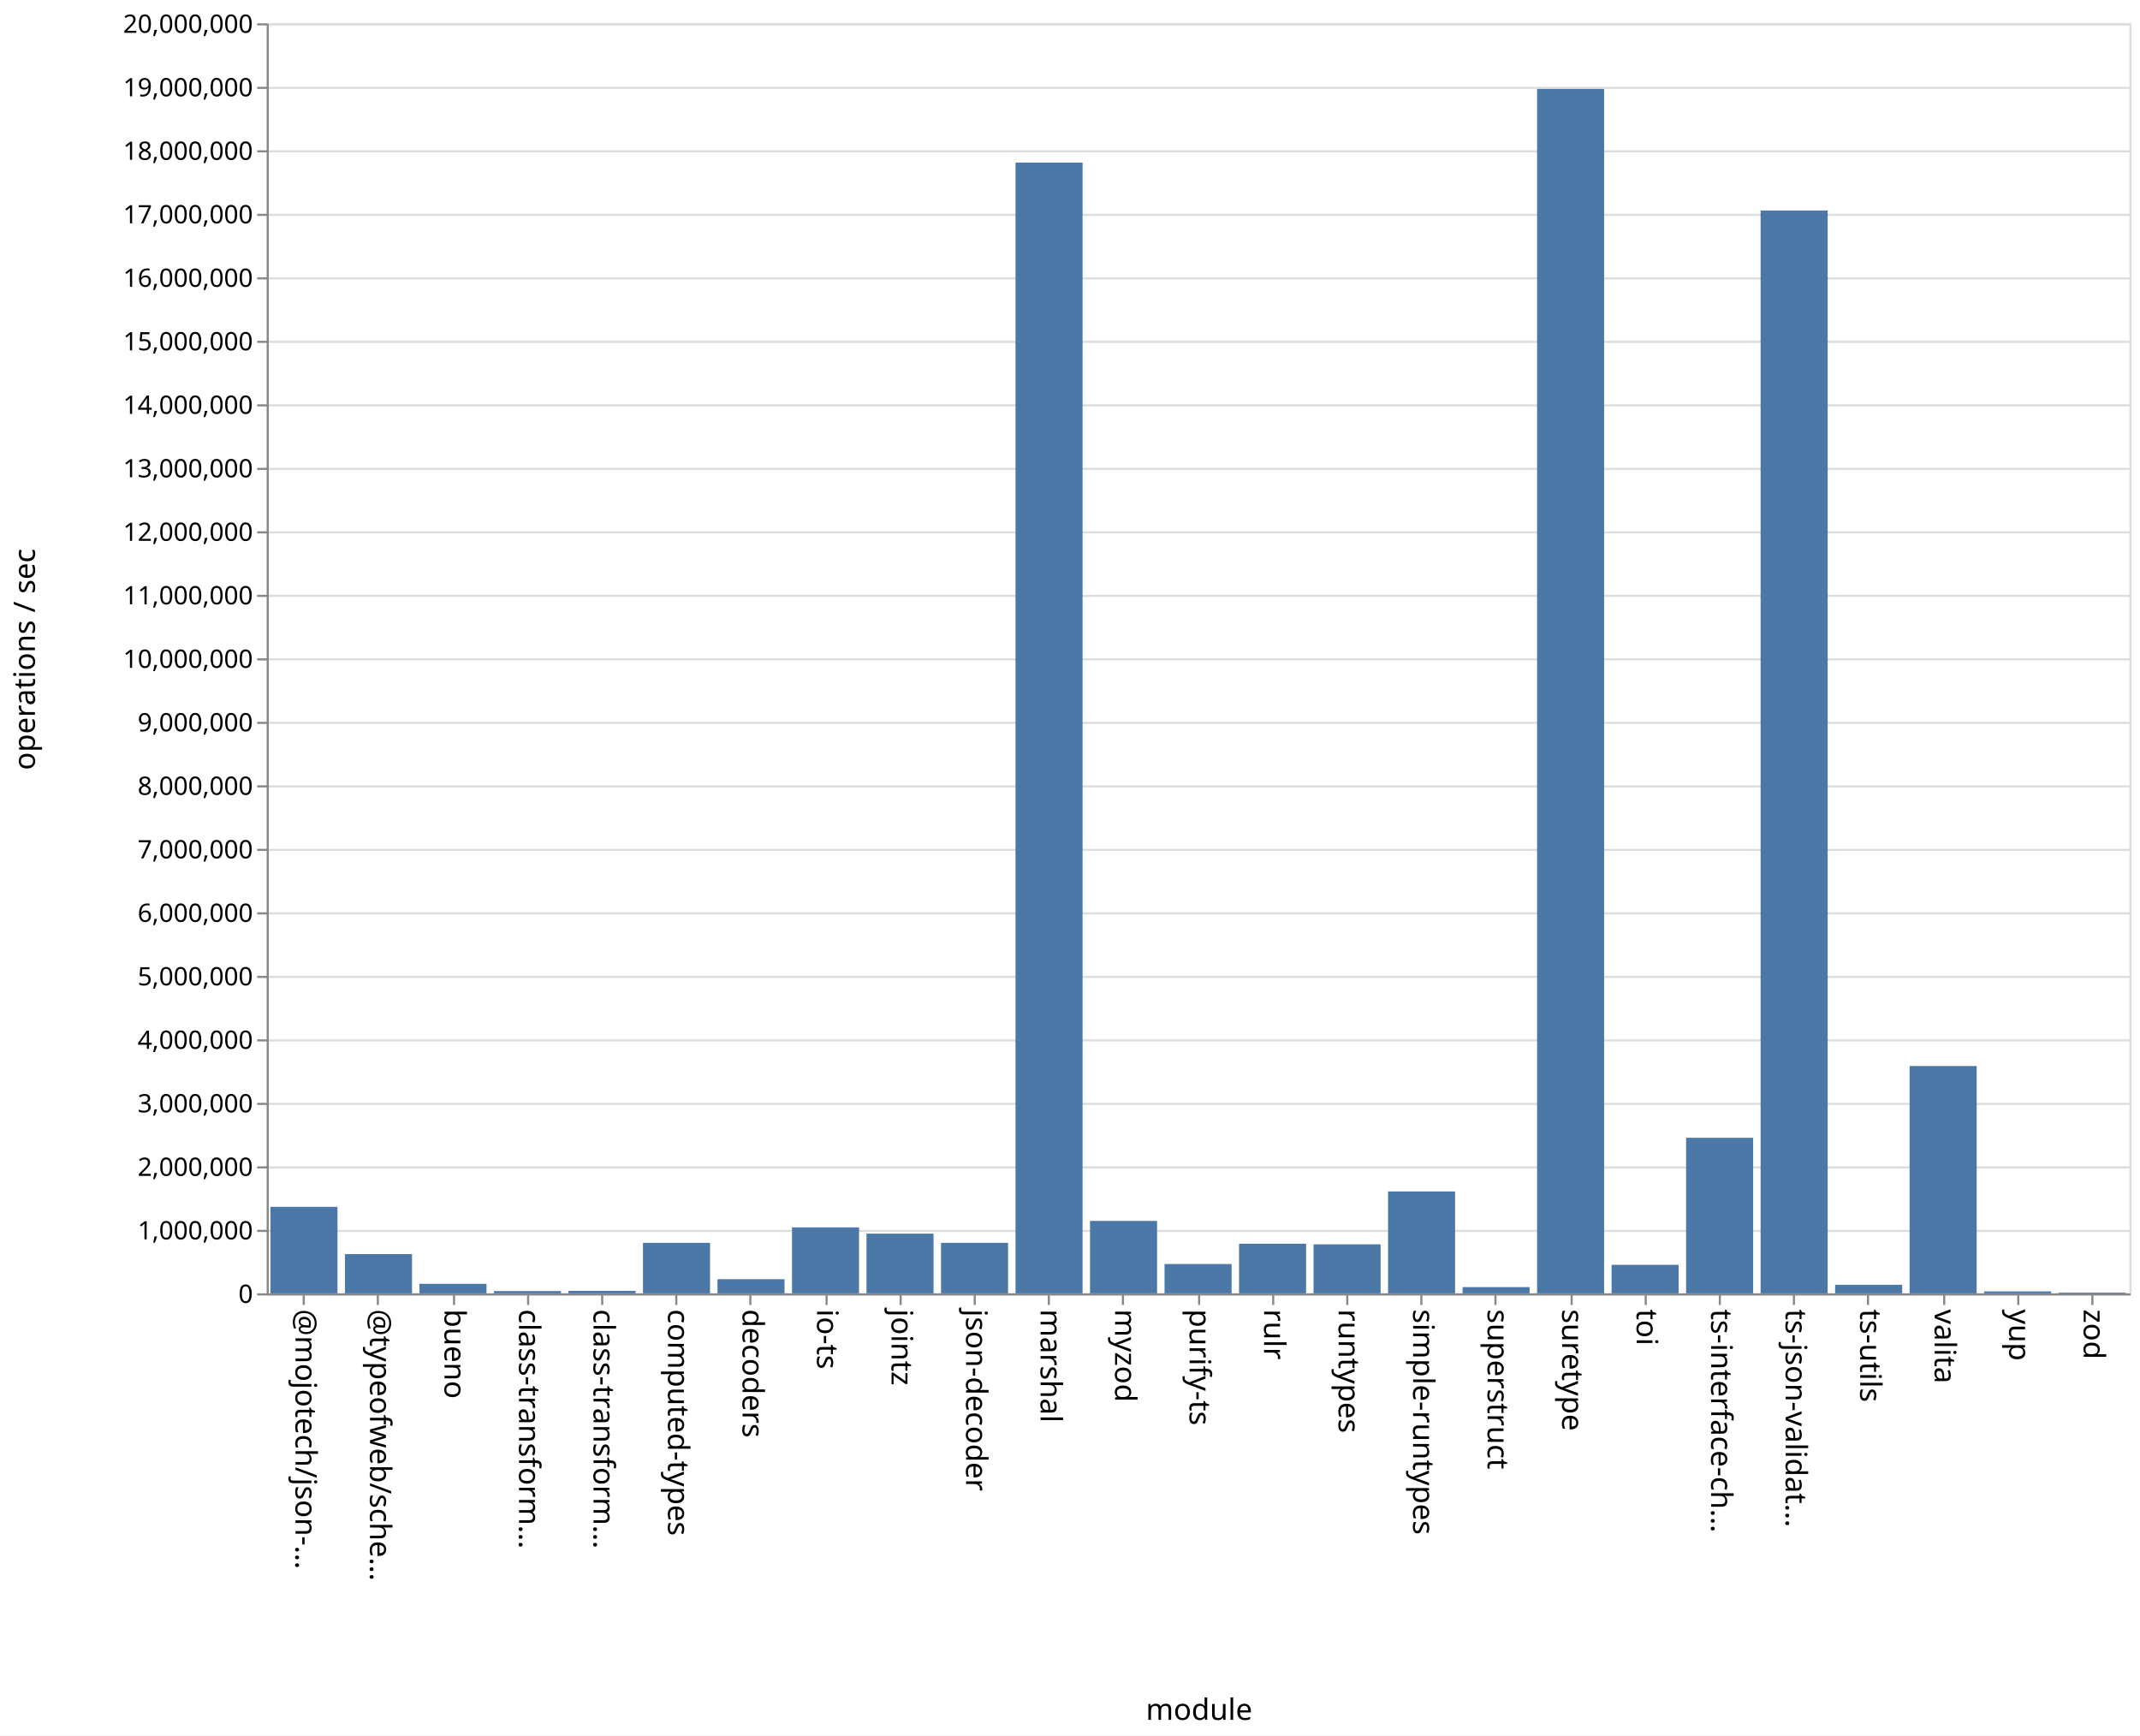
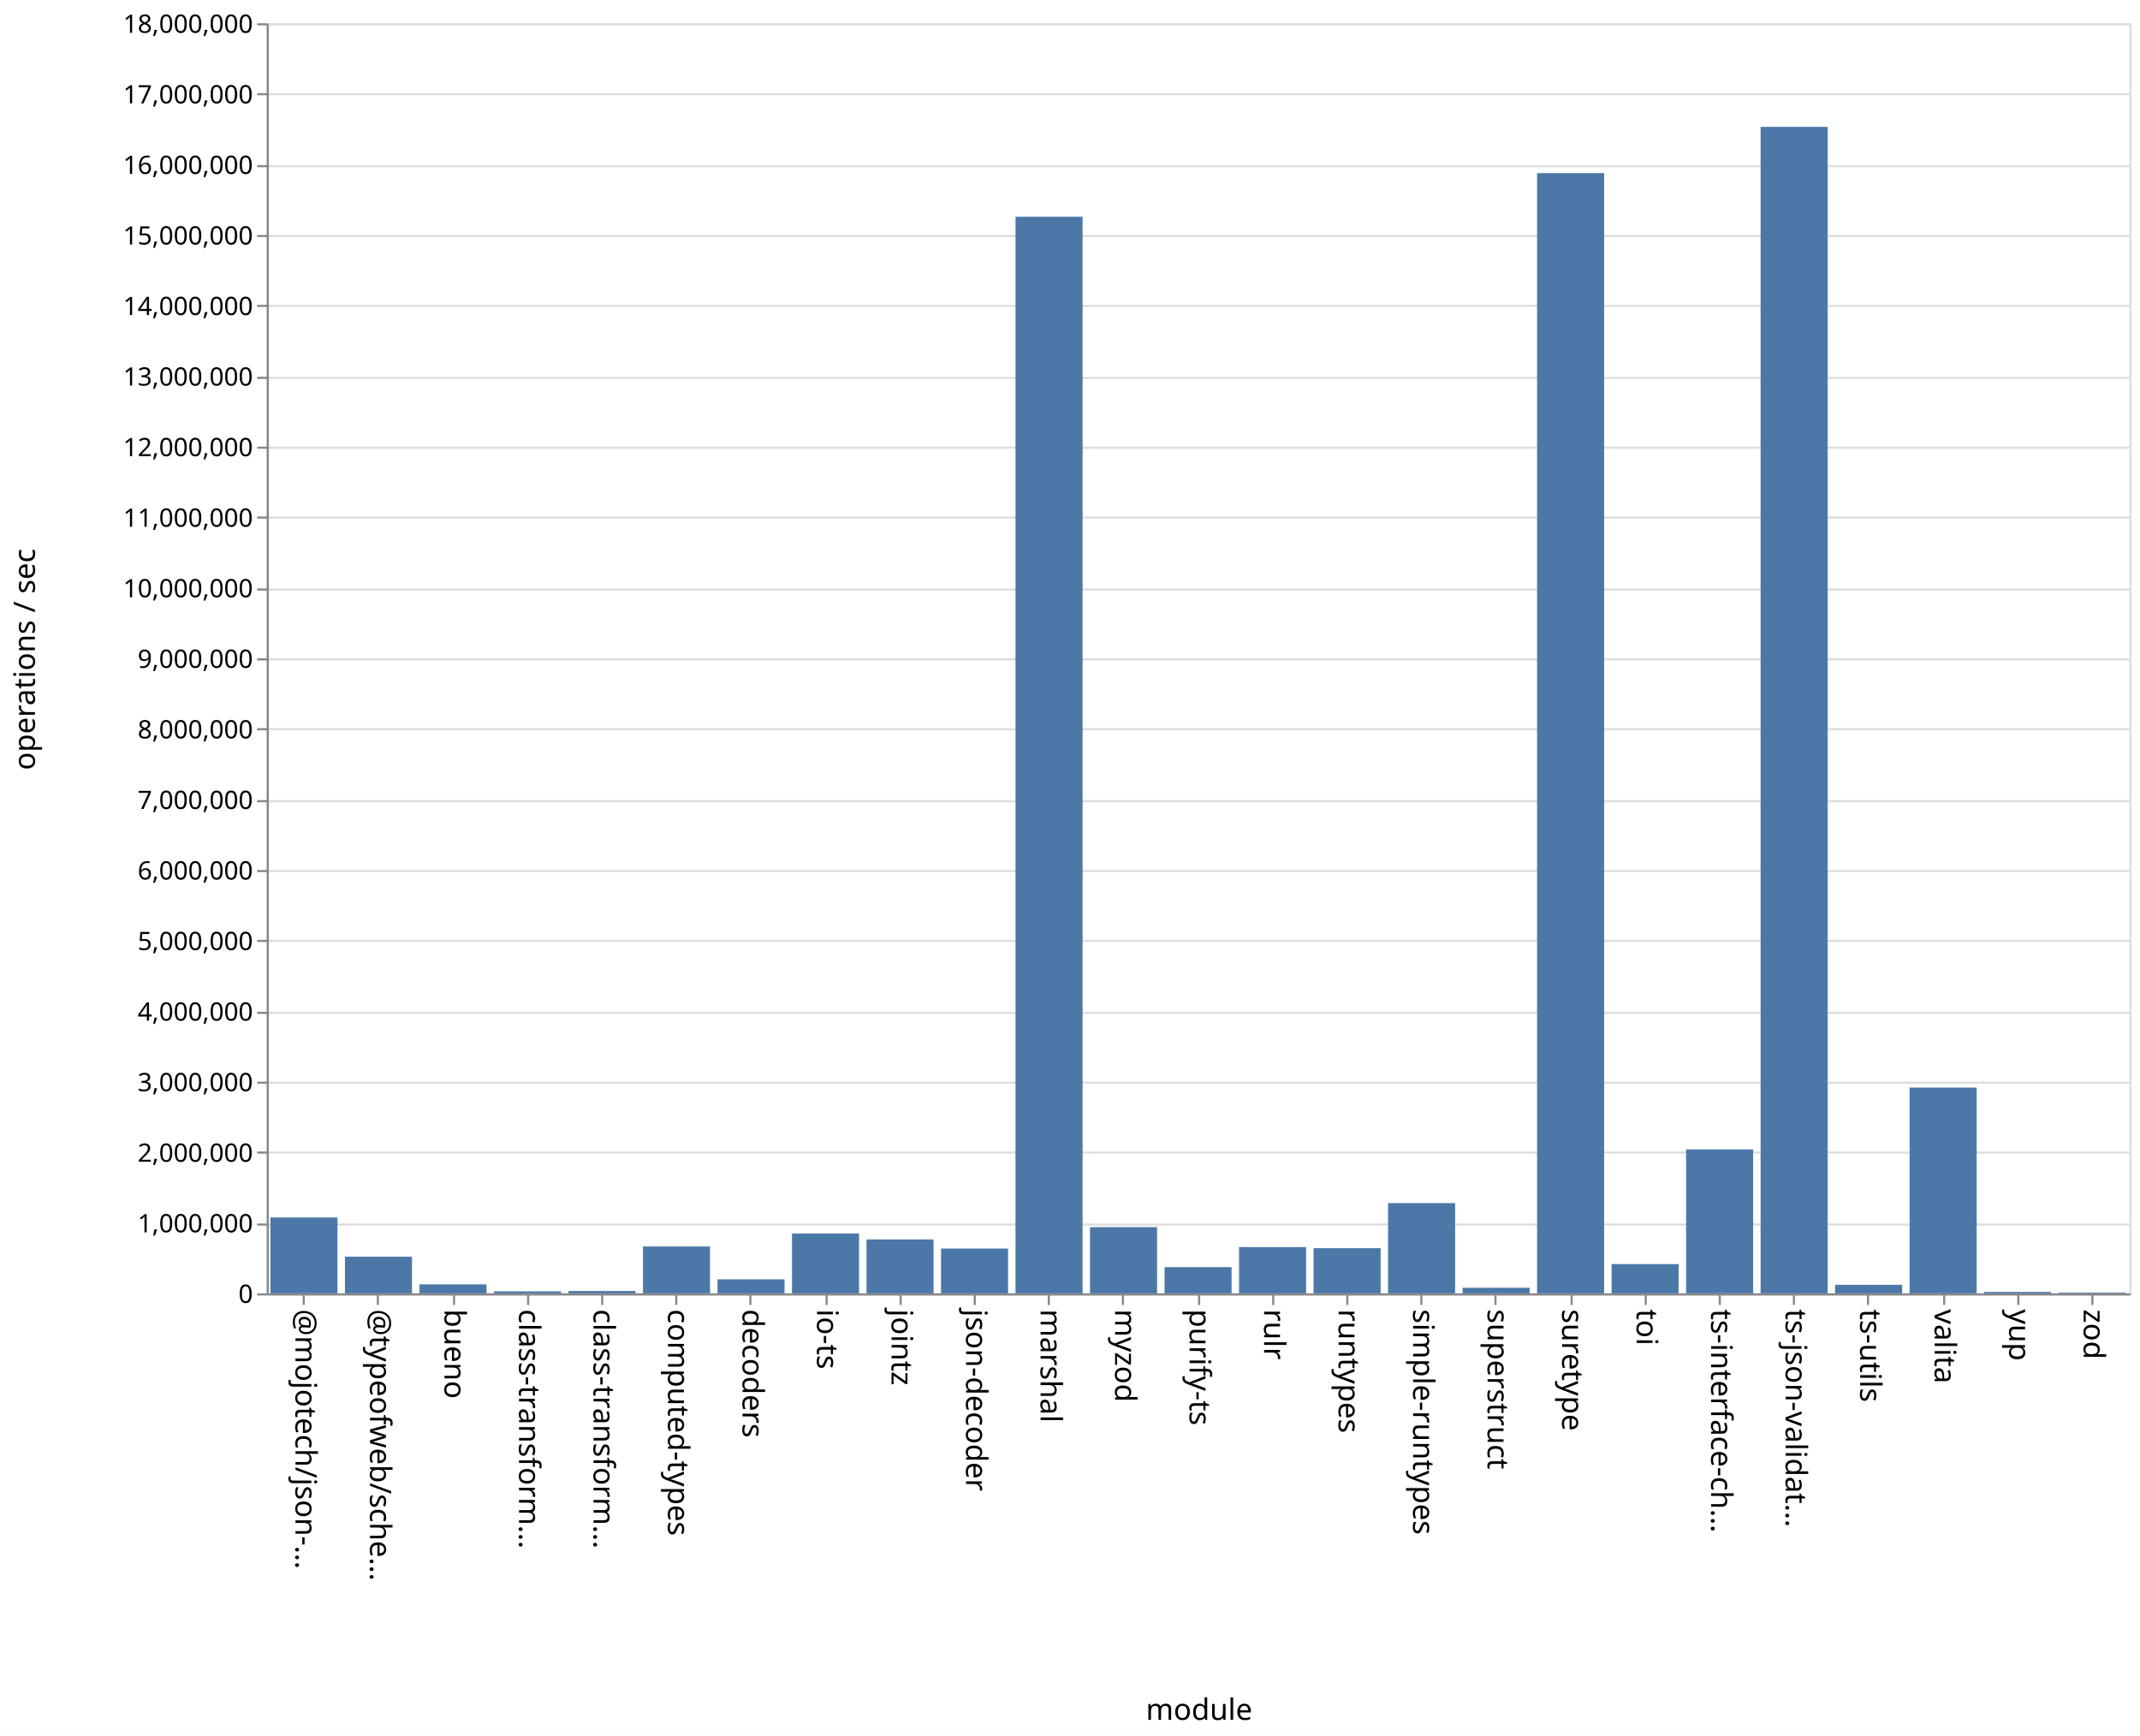
<svg xmlns="http://www.w3.org/2000/svg" class="marks" width="1011" height="820">
  <path fill="#fff" d="M0 0h1011v820H0z" />
  <g class="mark-group role-frame root" aria-roledescription="group mark container" fill="none" stroke-miterlimit="10">
    <path class="background" aria-hidden="true" d="M126.5 11.5h880v600h-880z" stroke="#ddd" />
-     <g class="mark-group role-axis" aria-roledescription="axis" aria-label="Y-axis for a linear scale with values from 0 to 20,000,000">
+     <g class="mark-group role-axis" aria-roledescription="axis" aria-label="Y-axis for a linear scale with values from 0 to 18,000,000">
      <path class="background" aria-hidden="true" d="M126.5 11.5z" pointer-events="none" />
      <g class="mark-rule role-axis-grid" pointer-events="none" stroke="#ddd">
-         <path d="M126.5 611.5h880M126.5 581.5h880M126.5 551.5h880M126.5 521.5h880M126.5 491.5h880M126.5 461.5h880M126.5 431.5h880M126.5 401.5h880M126.5 371.5h880M126.5 341.5h880M126.5 311.5h880M126.5 281.5h880M126.5 251.5h880M126.5 221.5h880M126.5 191.5h880M126.5 161.5h880M126.5 131.5h880M126.5 101.5h880M126.5 71.5h880M126.5 41.5h880M126.5 11.5h880" />
+         <path d="M126.5 611.5h880M126.5 578.5h880M126.5 544.5h880M126.5 511.5h880M126.5 478.5h880M126.5 444.5h880M126.5 411.5h880M126.5 378.5h880M126.5 344.5h880M126.5 311.5h880M126.5 278.5h880M126.5 244.5h880M126.5 211.5h880M126.5 178.5h880M126.5 144.5h880M126.5 111.5h880M126.5 78.5h880M126.5 44.5h880M126.5 11.5h880" />
      </g>
    </g>
    <g class="mark-group role-axis" aria-roledescription="axis" aria-label="X-axis titled 'module' for a discrete scale with 25 values: @mojotech/json-type-validation, @typeofweb/schema, bueno, class-transformer-validator-async, class-transformer-validator-sync, ending with zod">
      <path class="background" aria-hidden="true" d="M126.5 611.5z" pointer-events="none" />
      <g class="mark-rule role-axis-tick" pointer-events="none" stroke="#888">
        <path d="M143.5 611.5v5M178.5 611.5v5M214.5 611.5v5M249.5 611.5v5M284.5 611.5v5M319.5 611.5v5M354.5 611.5v5M390.5 611.5v5M425.5 611.5v5M460.5 611.5v5M495.5 611.5v5M530.5 611.5v5M566.5 611.5v5M601.5 611.5v5M636.5 611.5v5M671.5 611.5v5M706.5 611.5v5M742.5 611.5v5M777.5 611.5v5M812.5 611.5v5M847.5 611.5v5M882.5 611.5v5M918.5 611.5v5M953.5 611.5v5M988.5 611.5v5" />
      </g>
      <g class="mark-text role-axis-label" pointer-events="none" font-family="sans-serif" font-size="14" fill="#000">
        <text transform="rotate(90 -239.45 379.05)">@mojotech/json-…</text>
        <text transform="rotate(90 -221.85 396.65)">@typeofweb/sche…</text>
        <text transform="rotate(90 -204.25 414.25)">bueno</text>
        <text transform="rotate(90 -186.65 431.85)">class-transform…</text>
        <text transform="rotate(90 -169.05 449.45)">class-transform…</text>
        <text transform="rotate(90 -151.45 467.05)">computed-types</text>
        <text transform="rotate(90 -133.85 484.65)">decoders</text>
        <text transform="rotate(90 -116.25 502.25)">io-ts</text>
        <text transform="rotate(90 -98.65 519.85)">jointz</text>
        <text transform="rotate(90 -81.05 537.45)">json-decoder</text>
        <text transform="rotate(90 -63.45 555.05)">marshal</text>
        <text transform="rotate(90 -45.85 572.65)">myzod</text>
        <text transform="rotate(90 -28.25 590.25)">purify-ts</text>
        <text transform="rotate(90 -10.65 607.85)">rulr</text>
        <text transform="rotate(90 6.95 625.45)">runtypes</text>
        <text transform="rotate(90 24.55 643.05)">simple-runtypes</text>
        <text transform="rotate(90 42.15 660.65)">superstruct</text>
        <text transform="rotate(90 59.75 678.25)">suretype</text>
        <text transform="rotate(90 77.35 695.85)">toi</text>
        <text transform="rotate(90 94.95 713.45)">ts-interface-ch…</text>
        <text transform="rotate(90 112.55 731.05)">ts-json-validat…</text>
        <text transform="rotate(90 130.15 748.65)">ts-utils</text>
        <text transform="rotate(90 147.75 766.25)">valita</text>
        <text transform="rotate(90 165.35 783.85)">yup</text>
        <text transform="rotate(90 182.95 801.45)">zod</text>
      </g>
      <path stroke="#888" d="M126.5 611.5h880" class="mark-rule role-axis-domain" pointer-events="none" />
      <text text-anchor="middle" transform="translate(566.5 812.5)" font-family="sans-serif" font-size="14" fill="#000" class="mark-text role-axis-title" pointer-events="none">module</text>
    </g>
-     <g class="mark-group role-axis" aria-roledescription="axis" aria-label="Y-axis titled 'operations / sec' for a linear scale with values from 0 to 20,000,000">
+     <g class="mark-group role-axis" aria-roledescription="axis" aria-label="Y-axis titled 'operations / sec' for a linear scale with values from 0 to 18,000,000">
      <path class="background" aria-hidden="true" d="M126.5 11.5z" pointer-events="none" />
      <g class="mark-rule role-axis-tick" pointer-events="none" stroke="#888">
-         <path d="M126.5 611.5h-5M126.5 581.5h-5M126.5 551.5h-5M126.5 521.5h-5M126.5 491.5h-5M126.5 461.5h-5M126.5 431.5h-5M126.5 401.5h-5M126.5 371.5h-5M126.5 341.5h-5M126.5 311.5h-5M126.5 281.5h-5M126.5 251.5h-5M126.5 221.5h-5M126.5 191.5h-5M126.5 161.5h-5M126.5 131.5h-5M126.5 101.5h-5M126.5 71.5h-5M126.5 41.5h-5M126.5 11.5h-5" />
+         <path d="M126.5 611.5h-5M126.5 578.5h-5M126.5 544.5h-5M126.5 511.5h-5M126.5 478.5h-5M126.5 444.5h-5M126.5 411.5h-5M126.5 378.5h-5M126.5 344.5h-5M126.5 311.5h-5M126.5 278.5h-5M126.5 244.5h-5M126.5 211.5h-5M126.5 178.5h-5M126.5 144.5h-5M126.5 111.5h-5M126.5 78.5h-5M126.5 44.5h-5M126.5 11.5h-5" />
      </g>
      <g class="mark-text role-axis-label" pointer-events="none" text-anchor="end" font-family="sans-serif" font-size="12" fill="#000">
        <text transform="translate(119.5 615.5)">0</text>
-         <text transform="translate(119.5 585.5)">1,000,000</text>
-         <text transform="translate(119.5 555.5)">2,000,000</text>
-         <text transform="translate(119.5 525.5)">3,000,000</text>
-         <text transform="translate(119.5 495.5)">4,000,000</text>
-         <text transform="translate(119.5 465.5)">5,000,000</text>
-         <text transform="translate(119.5 435.5)">6,000,000</text>
-         <text transform="translate(119.5 405.5)">7,000,000</text>
-         <text transform="translate(119.5 375.5)">8,000,000</text>
-         <text transform="translate(119.5 345.5)">9,000,000</text>
-         <text transform="translate(119.5 315.5)">10,000,000</text>
-         <text transform="translate(119.5 285.5)">11,000,000</text>
-         <text transform="translate(119.5 255.5)">12,000,000</text>
-         <text transform="translate(119.5 225.5)">13,000,000</text>
-         <text transform="translate(119.5 195.5)">14,000,000</text>
-         <text transform="translate(119.5 165.5)">15,000,000</text>
-         <text transform="translate(119.5 135.5)">16,000,000</text>
-         <text transform="translate(119.5 105.5)">17,000,000</text>
-         <text transform="translate(119.5 75.5)">18,000,000</text>
-         <text transform="translate(119.5 45.5)">19,000,000</text>
-         <text transform="translate(119.5 15.5)">20,000,000</text>
+         <text transform="translate(119.5 582.167)">1,000,000</text>
+         <text transform="translate(119.5 548.833)">2,000,000</text>
+         <text transform="translate(119.5 515.5)">3,000,000</text>
+         <text transform="translate(119.5 482.167)">4,000,000</text>
+         <text transform="translate(119.5 448.833)">5,000,000</text>
+         <text transform="translate(119.5 415.5)">6,000,000</text>
+         <text transform="translate(119.5 382.167)">7,000,000</text>
+         <text transform="translate(119.5 348.833)">8,000,000</text>
+         <text transform="translate(119.5 315.5)">9,000,000</text>
+         <text transform="translate(119.5 282.167)">10,000,000</text>
+         <text transform="translate(119.5 248.833)">11,000,000</text>
+         <text transform="translate(119.5 215.5)">12,000,000</text>
+         <text transform="translate(119.5 182.167)">13,000,000</text>
+         <text transform="translate(119.5 148.833)">14,000,000</text>
+         <text transform="translate(119.5 115.5)">15,000,000</text>
+         <text transform="translate(119.5 82.167)">16,000,000</text>
+         <text transform="translate(119.5 48.833)">17,000,000</text>
+         <text transform="translate(119.5 15.5)">18,000,000</text>
      </g>
      <path stroke="#888" d="M126.5 611.5v-600" class="mark-rule role-axis-domain" pointer-events="none" />
      <text text-anchor="middle" transform="rotate(-90 164 147.5)" font-family="sans-serif" font-size="14" fill="#000" class="mark-text role-axis-title" pointer-events="none">operations / sec</text>
    </g>
    <g class="mark-rect role-mark marks" aria-roledescription="rect mark container" fill="#4c78a8">
-       <path d="M198.16 606.504h31.68V611h-31.68zM233.36 609.937h31.68V611h-31.68zM268.56 609.833h31.68V611h-31.68zM303.76 587.143h31.68V611h-31.68zM338.96 604.314h31.68V611h-31.68zM374.16 579.836h31.68V611h-31.68zM409.36 582.792h31.68V611h-31.68zM444.56 587.134h31.68V611h-31.68zM479.76 76.8h31.68V611h-31.68zM127.76 570.13h31.68V611h-31.68zM514.96 576.77h31.68V611h-31.68zM550.16 597.15h31.68V611h-31.68zM585.36 587.561h31.68V611h-31.68zM620.56 587.841h31.68V611h-31.68zM655.76 562.86h31.68V611h-31.68zM690.96 608.06h31.68V611h-31.68zM726.16 42.017h31.68V611h-31.68zM761.36 597.528h31.68V611h-31.68zM796.56 537.515h31.68V611h-31.68zM831.76 99.443h31.68V611h-31.68zM866.96 606.954h31.68V611h-31.68zM162.96 592.465h31.68V611h-31.68zM902.16 503.607h31.68V611h-31.68zM937.36 610.087h31.68V611h-31.68zM972.56 610.65h31.68v.35h-31.68z" />
+       <path d="M198.16 606.76h31.68V611h-31.68zM233.36 610.055h31.68V611h-31.68zM268.56 609.884h31.68V611h-31.68zM303.76 588.86h31.68V611h-31.68zM338.96 604.373h31.68V611h-31.68zM374.16 582.738h31.68V611h-31.68zM409.36 585.55h31.68V611h-31.68zM444.56 589.845h31.68V611h-31.68zM479.76 102.391h31.68V611h-31.68zM127.76 575.17h31.68V611h-31.68zM514.96 579.733h31.68V611h-31.68zM550.16 598.609h31.68V611h-31.68zM585.36 589.143h31.68V611h-31.68zM620.56 589.664h31.68V611h-31.68zM655.76 568.368h31.68V611h-31.68zM690.96 608.37h31.68V611h-31.68zM726.16 81.784h31.68V611h-31.68zM761.36 597.184h31.68V611h-31.68zM796.56 542.991h31.68V611h-31.68zM831.76 59.923h31.68V611h-31.68zM866.96 606.972h31.68V611h-31.68zM162.96 593.701h31.68V611h-31.68zM902.16 513.788h31.68V611h-31.68zM937.36 610.328h31.68V611h-31.68zM972.56 610.661h31.68V611h-31.68z" />
    </g>
  </g>
</svg>
